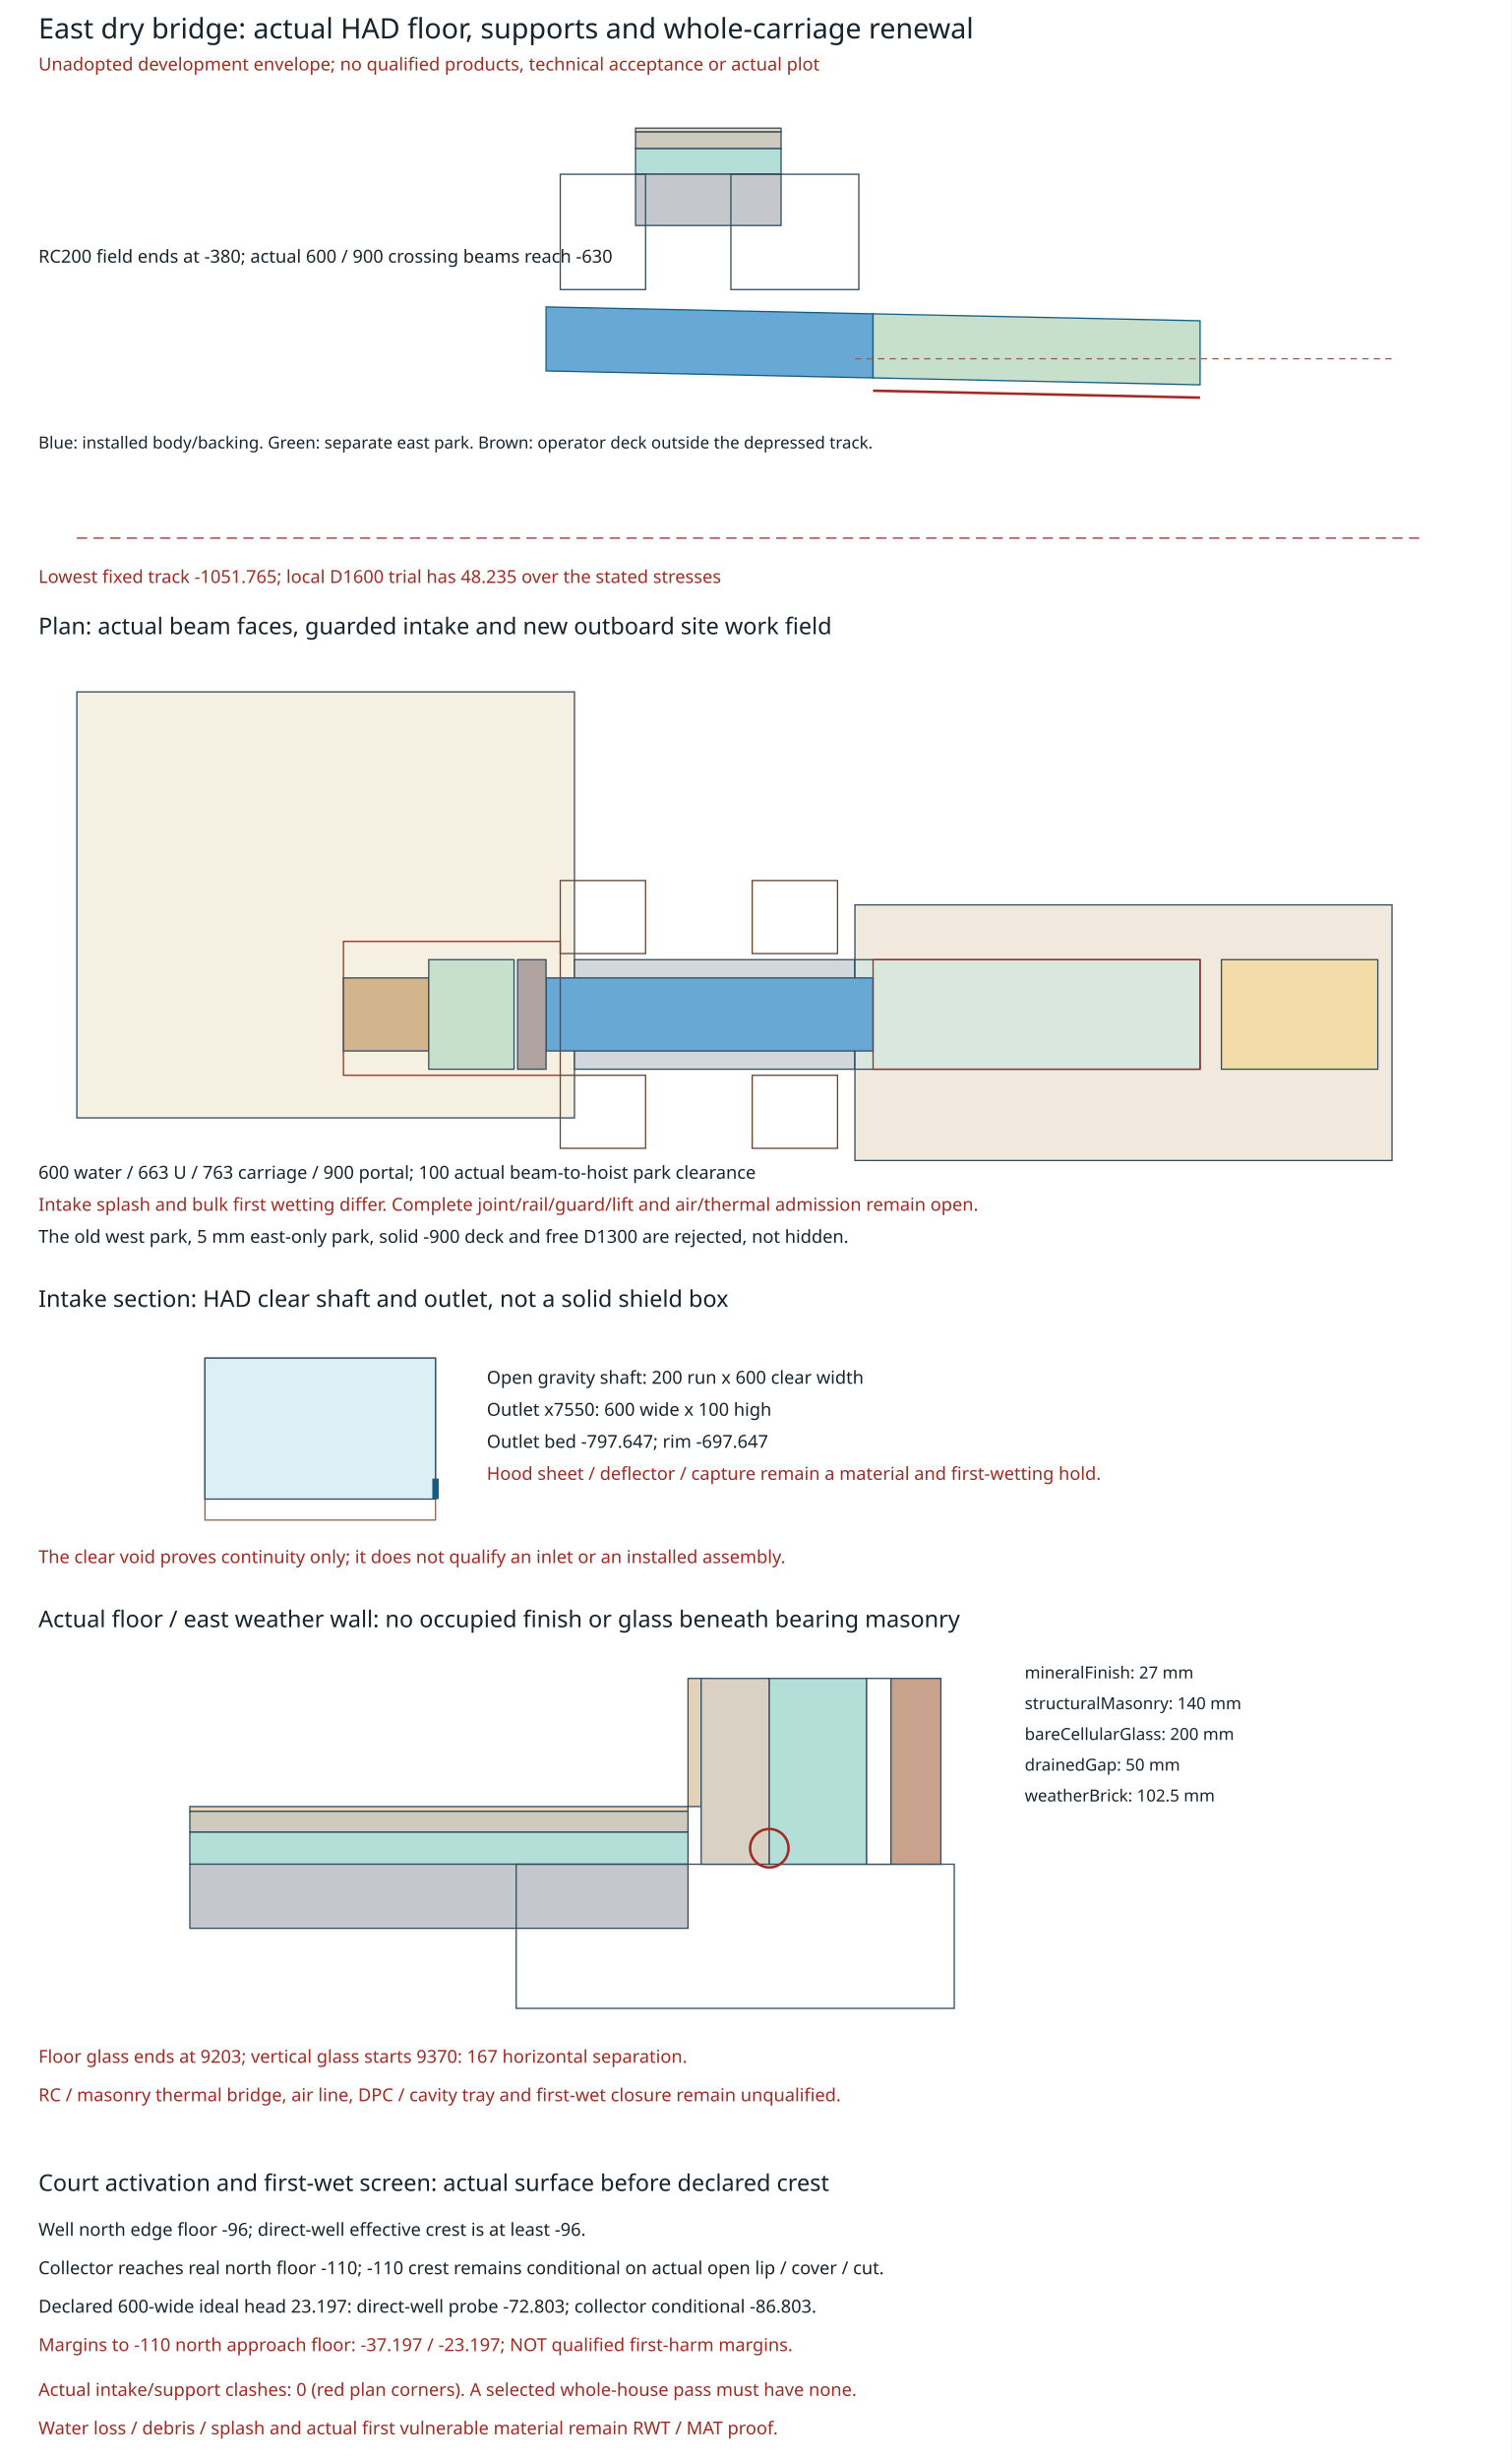
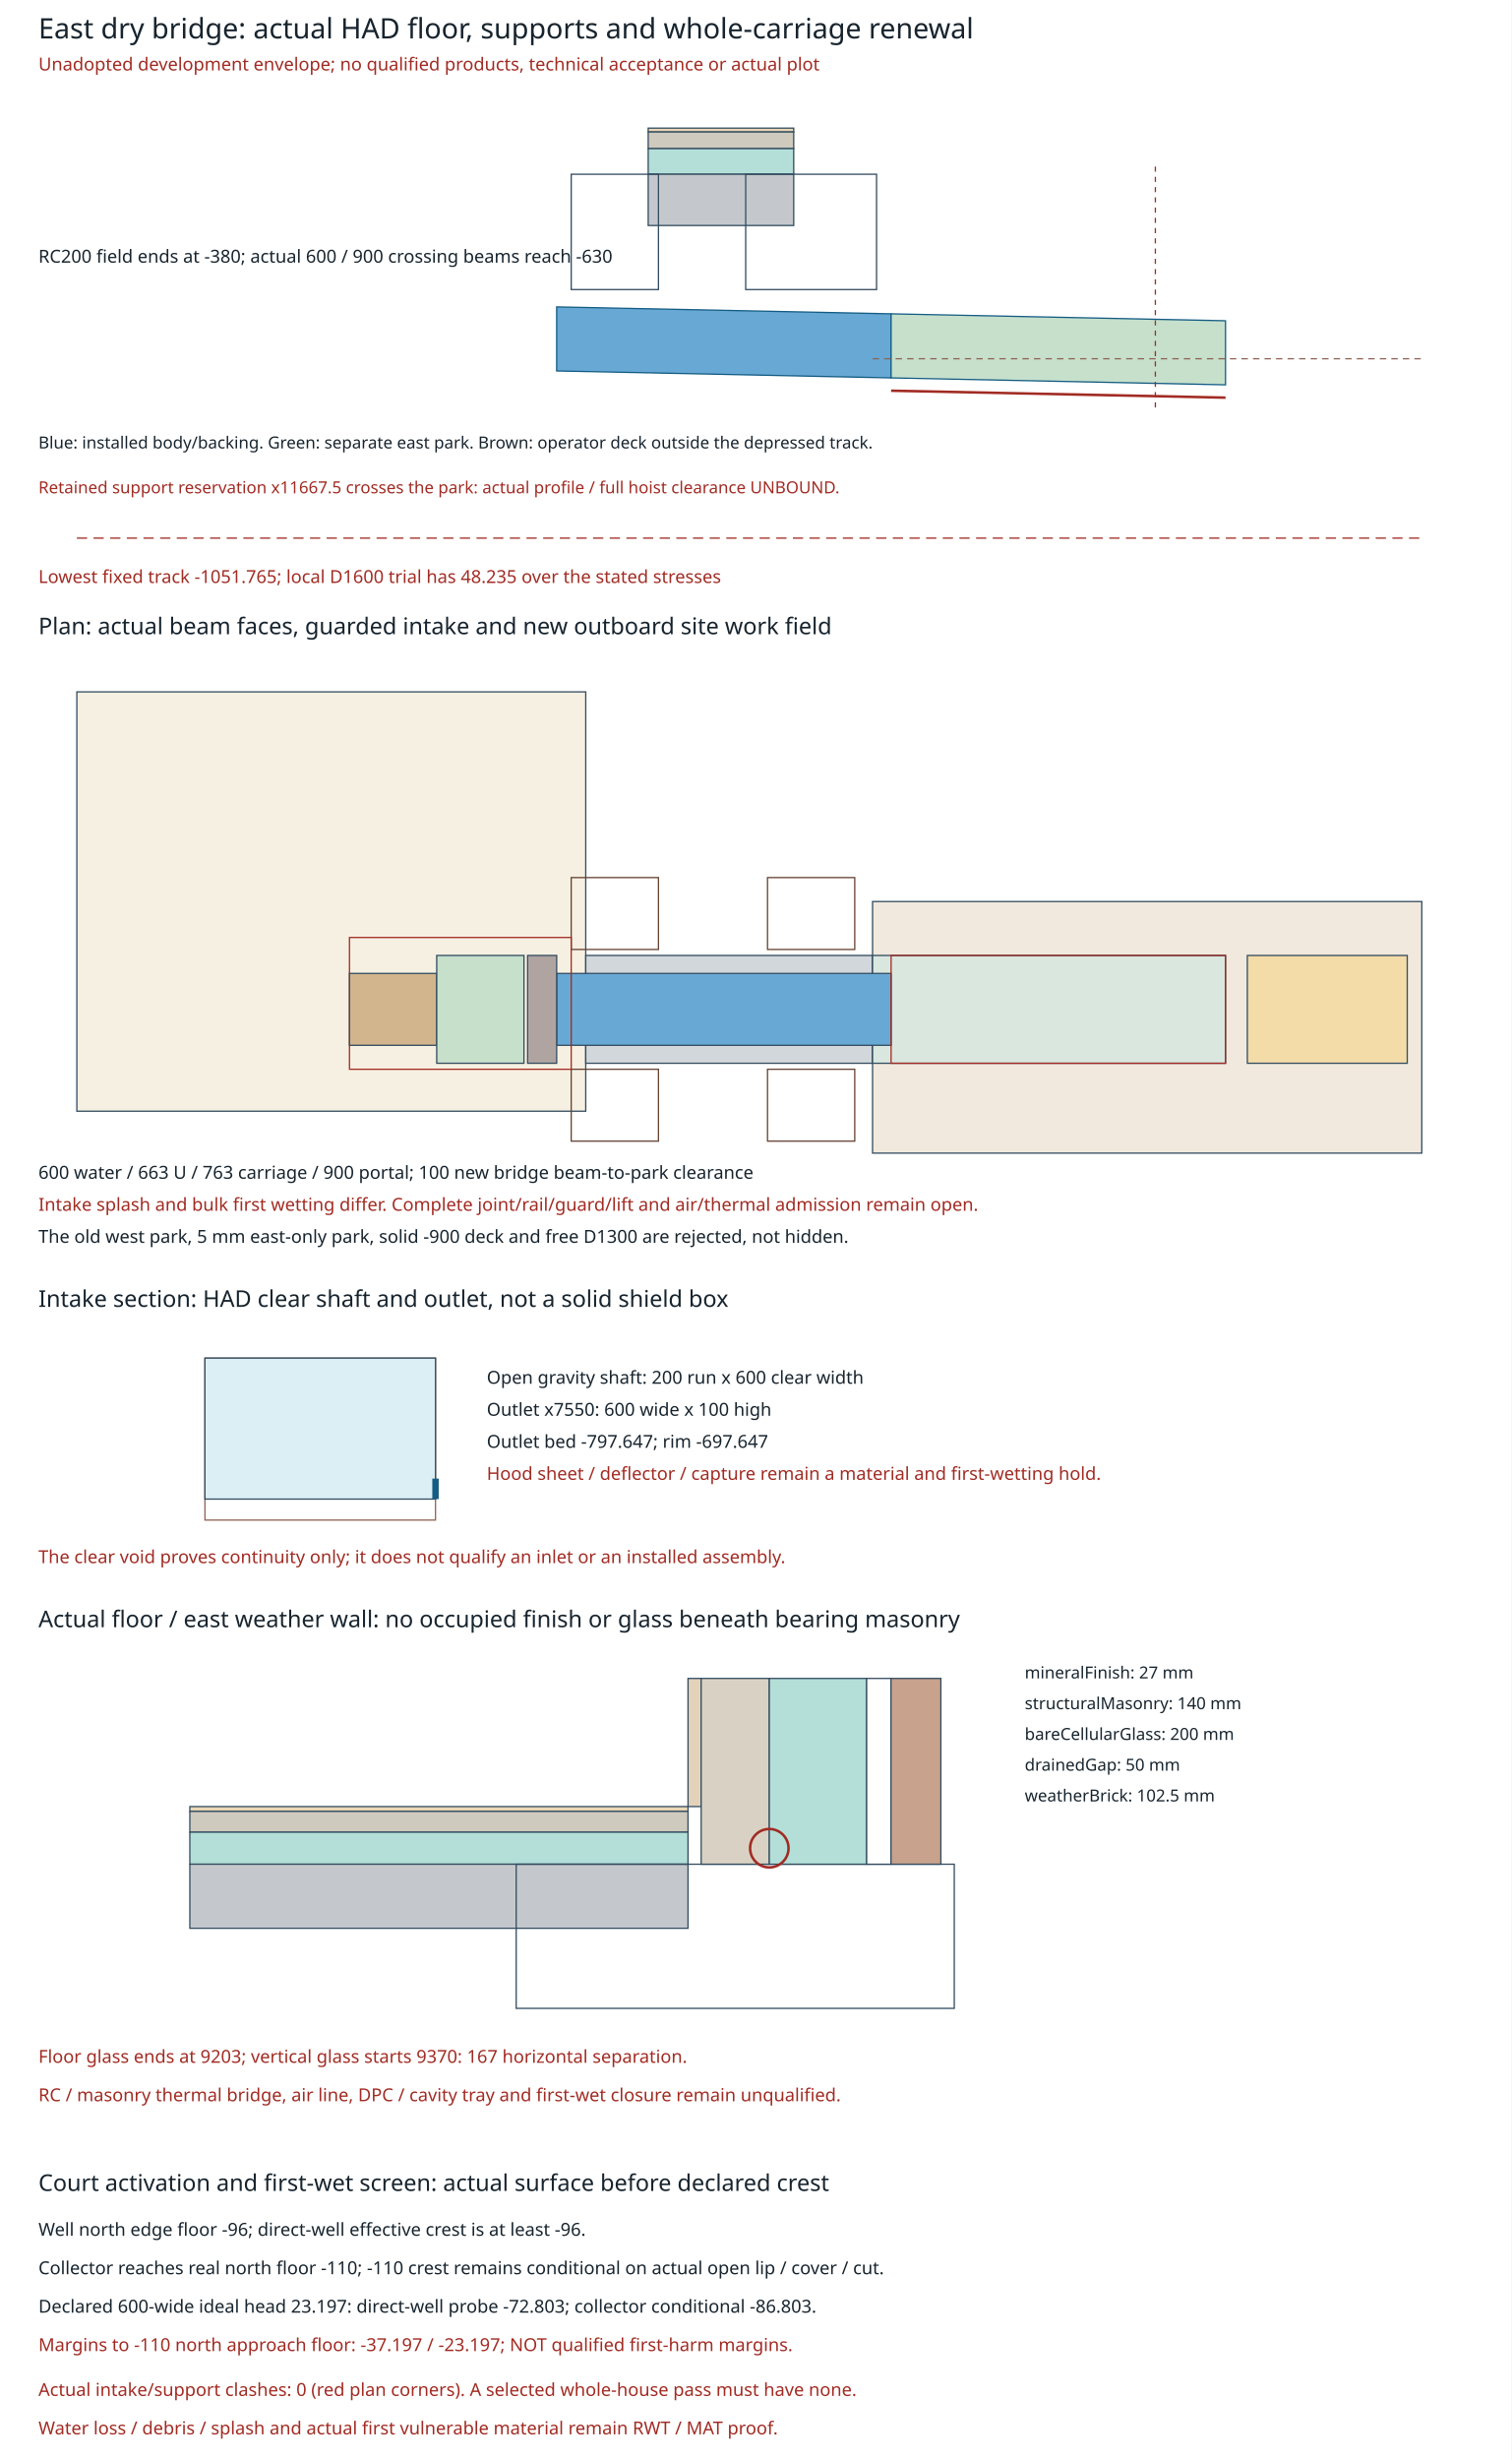
<svg xmlns="http://www.w3.org/2000/svg" width="1180" height="1920" viewBox="0 0 1180 1920">
  <rect width="100%" height="100%" fill="white" />
  <g font-family="sans-serif" font-size="14" fill="#17242e">
    <text x="30" y="30" font-size="22" fill="#17242e">East dry bridge: actual HAD floor, supports and whole-carriage renewal</text>
    <text x="30" y="55" font-size="14" fill="#a12b23">Unadopted development envelope; no qualified products, technical acceptance or actual plot</text>
-     <rect x="496.175" y="100.0" width="113.609" height="3.0" fill="#e9d6b5" stroke="#334c60" />
-     <rect x="496.175" y="103.0" width="113.609" height="13.0" fill="#cecabd" stroke="#334c60" />
-     <rect x="496.175" y="116.0" width="113.609" height="20.0" fill="#b3dfd8" stroke="#334c60" />
-     <rect x="496.175" y="136.0" width="113.609" height="40.0" fill="#c4c8cc" stroke="#334c60" />
-     <rect x="437.4" y="136.0" width="66.6" height="90.0" fill="none" stroke="#334c60" />
-     <rect x="570.6" y="136.0" width="99.9" height="90.0" fill="none" stroke="#334c60" />
+     <rect x="506.051" y="100.0" width="113.609" height="3.0" fill="#e9d6b5" stroke="#334c60" />
+     <rect x="506.051" y="103.0" width="113.609" height="13.0" fill="#cecabd" stroke="#334c60" />
+     <rect x="506.051" y="116.0" width="113.609" height="20.0" fill="#b3dfd8" stroke="#334c60" />
+     <rect x="506.051" y="136.0" width="113.609" height="40.0" fill="#c4c8cc" stroke="#334c60" />
+     <rect x="445.946" y="136.0" width="68.108" height="90.0" fill="none" stroke="#334c60" />
+     <rect x="582.162" y="136.0" width="102.162" height="90.0" fill="none" stroke="#334c60" />
    <text x="30" y="205" font-size="14" fill="#17242e">RC200 field ends at -380; actual 600 / 900 crossing beams reach -630</text>
-     <polygon points="426.3,239.529 681.6,244.941 681.6,294.941 426.3,289.529" fill="#67a8d5" stroke="#145c83" />
-     <polygon points="681.6,244.941 936.9,250.353 936.9,300.353 681.6,294.941" fill="#c6e0cc" stroke="#145c83" />
-     <path d="M667.447 280.0 H1086.75" stroke="#8f6354" stroke-dasharray="5 4" />
-     <path d="M681.6 304.941 L936.9 310.353" stroke="#a12b23" stroke-width="2" />
+     <polygon points="434.595,239.529 695.676,244.941 695.676,294.941 434.595,289.529" fill="#67a8d5" stroke="#145c83" />
+     <polygon points="695.676,244.941 956.757,250.353 956.757,300.353 695.676,294.941" fill="#c6e0cc" stroke="#145c83" />
+     <path d="M681.203 280.0 H1110.0" stroke="#8f6354" stroke-dasharray="5 4" />
+     <path d="M695.676 304.941 L956.757 310.353" stroke="#a12b23" stroke-width="2" />
+     <path d="M901.986 130 V320" stroke="#a12b23" stroke-dasharray="4 4" />
+     <text x="30" y="385" font-size="13" fill="#a12b23">Retained support reservation x11667.5 crosses the park: actual profile / full hoist clearance UNBOUND.</text>
    <text x="30" y="350" font-size="13" fill="#17242e">Blue: installed body/backing. Green: separate east park. Brown: operator deck outside the depressed track.</text>
    <path d="M60 420.0 H1110" stroke="#a12b23" stroke-dasharray="8 5" />
    <text x="30" y="455" font-size="14" fill="#a12b23">Lowest fixed track -1051.765; local D1600 trial has 48.235 over the stated stresses</text>
    <text x="30" y="495" font-size="18" fill="#17242e">Plan: actual beam faces, guarded intake and new outboard site work field</text>
-     <rect x="60.0" y="540.0" width="388.5" height="332.5" fill="#f6f0e2" stroke="#334c60" />
-     <rect x="448.5" y="749.0" width="218.947" height="85.5" fill="#d2d7dc" stroke="#334c60" />
-     <rect x="667.447" y="706.25" width="419.303" height="199.5" fill="#f1e9dd" stroke="#334c60" />
-     <rect x="667.447" y="749.0" width="269.452" height="85.5" fill="#dae7df" stroke="#334c60" />
-     <rect x="426.3" y="763.25" width="255.3" height="57.0" fill="#67a8d5" stroke="#334c60" />
-     <rect x="681.6" y="749.0" width="255.3" height="85.5" fill="none" stroke="#a12b23" />
-     <rect x="953.55" y="749.0" width="122.1" height="85.5" fill="#f3dca8" stroke="#334c60" />
-     <rect x="437.4" y="687.25" width="66.6" height="57.0" fill="none" stroke="#654331" />
-     <rect x="437.4" y="839.25" width="66.6" height="57.0" fill="none" stroke="#654331" />
-     <rect x="587.25" y="687.25" width="66.6" height="57.0" fill="none" stroke="#654331" />
-     <rect x="587.25" y="839.25" width="66.6" height="57.0" fill="none" stroke="#654331" />
-     <rect x="268.125" y="734.75" width="169.275" height="104.5" fill="none" stroke="#a12b23" />
-     <rect x="268.125" y="763.25" width="66.6" height="57.0" fill="#d2b58c" stroke="#334c60" />
-     <rect x="334.725" y="749.0" width="66.6" height="85.5" fill="#c6e0cc" stroke="#334c60" />
-     <rect x="404.1" y="749.0" width="22.2" height="85.5" fill="#b0a4a1" stroke="#334c60" />
-     <text x="30" y="920" font-size="14" fill="#17242e">600 water / 663 U / 763 carriage / 900 portal; 100 actual beam-to-hoist park clearance</text>
+     <rect x="60.0" y="540.0" width="397.297" height="327.273" fill="#f6f0e2" stroke="#334c60" />
+     <rect x="457.297" y="745.714" width="223.905" height="84.156" fill="#d2d7dc" stroke="#334c60" />
+     <rect x="681.203" y="703.636" width="428.797" height="196.364" fill="#f1e9dd" stroke="#334c60" />
+     <rect x="681.203" y="745.714" width="275.554" height="84.156" fill="#dae7df" stroke="#334c60" />
+     <rect x="434.595" y="759.74" width="261.081" height="56.104" fill="#67a8d5" stroke="#334c60" />
+     <rect x="695.676" y="745.714" width="261.081" height="84.156" fill="none" stroke="#a12b23" />
+     <rect x="973.784" y="745.714" width="124.865" height="84.156" fill="#f3dca8" stroke="#334c60" />
+     <rect x="445.946" y="684.935" width="68.108" height="56.104" fill="none" stroke="#654331" />
+     <rect x="445.946" y="834.545" width="68.108" height="56.104" fill="none" stroke="#654331" />
+     <rect x="599.189" y="684.935" width="68.108" height="56.104" fill="none" stroke="#654331" />
+     <rect x="599.189" y="834.545" width="68.108" height="56.104" fill="none" stroke="#654331" />
+     <rect x="272.838" y="731.688" width="173.108" height="102.857" fill="none" stroke="#a12b23" />
+     <rect x="272.838" y="759.74" width="68.108" height="56.104" fill="#d2b58c" stroke="#334c60" />
+     <rect x="340.946" y="745.714" width="68.108" height="84.156" fill="#c6e0cc" stroke="#334c60" />
+     <rect x="411.892" y="745.714" width="22.703" height="84.156" fill="#b0a4a1" stroke="#334c60" />
+     <text x="30" y="920" font-size="14" fill="#17242e">600 water / 663 U / 763 carriage / 900 portal; 100 new bridge beam-to-park clearance</text>
    <text x="30" y="945" font-size="14" fill="#a12b23">Intake splash and bulk first wetting differ. Complete joint/rail/guard/lift and air/thermal admission remain open.</text>
    <text x="30" y="970" font-size="14" fill="#17242e">The old west park, 5 mm east-only park, solid -900 deck and free D1300 are rejected, not hidden.</text>
    <text x="30" y="1020" font-size="18" fill="#17242e">Intake section: HAD clear shaft and outlet, not a solid shield box</text>
    <rect x="160.0" y="1060.0" width="180.0" height="126.4" fill="none" stroke="#8f6354" />
    <rect x="160.0" y="1060.0" width="180.0" height="110.024" fill="#dceff5" stroke="#334c60" />
    <path d="M340.0 1154.024 V1170.024" stroke="#145c83" stroke-width="5" />
    <text x="380" y="1080" font-size="14" fill="#17242e">Open gravity shaft: 200 run x 600 clear width</text>
    <text x="380" y="1105" font-size="14" fill="#17242e">Outlet x7550: 600 wide x 100 high</text>
    <text x="380" y="1130" font-size="14" fill="#17242e">Outlet bed -797.647; rim -697.647</text>
    <text x="380" y="1155" font-size="14" fill="#a12b23">Hood sheet / deflector / capture remain a material and first-wetting hold.</text>
    <text x="30" y="1220" font-size="14" fill="#a12b23">The clear void proves continuity only; it does not qualify an inlet or an installed assembly.</text>
    <text x="30" y="1270" font-size="18" fill="#17242e">Actual floor / east weather wall: no occupied finish or glass beneath bearing masonry</text>
    <rect x="148.21" y="1410.0" width="388.93" height="3.75" fill="#e9d6b5" stroke="#334c60" />
    <rect x="148.21" y="1413.75" width="388.93" height="16.25" fill="#cecabd" stroke="#334c60" />
    <rect x="148.21" y="1430.0" width="388.93" height="25.0" fill="#b3dfd8" stroke="#334c60" />
    <rect x="148.21" y="1455.0" width="388.93" height="50.0" fill="#c4c8cc" stroke="#334c60" />
    <rect x="403.0" y="1455.0" width="342.0" height="112.5" fill="none" stroke="#334c60" />
    <rect x="537.14" y="1310.0" width="10.26" height="100.0" fill="#e3d2ba" stroke="#334c60" />
    <text x="800" y="1310" font-size="13" fill="#17242e">mineralFinish: 27 mm</text>
    <rect x="547.4" y="1310.0" width="53.2" height="145.0" fill="#d9d2c4" stroke="#334c60" />
    <text x="800" y="1334" font-size="13" fill="#17242e">structuralMasonry: 140 mm</text>
    <rect x="600.6" y="1310.0" width="76.0" height="145.0" fill="#b3dfd8" stroke="#334c60" />
    <text x="800" y="1358" font-size="13" fill="#17242e">bareCellularGlass: 200 mm</text>
    <rect x="676.6" y="1310.0" width="19.0" height="145.0" fill="white" stroke="#334c60" />
    <text x="800" y="1382" font-size="13" fill="#17242e">drainedGap: 50 mm</text>
    <rect x="695.6" y="1310.0" width="38.95" height="145.0" fill="#c8a28c" stroke="#334c60" />
    <text x="800" y="1406" font-size="13" fill="#17242e">weatherBrick: 102.5 mm</text>
    <circle cx="600.6" cy="1442.5" r="15" fill="none" stroke="#a12b23" stroke-width="2" />
    <text x="30" y="1610" font-size="14" fill="#a12b23">Floor glass ends at 9203; vertical glass starts 9370: 167 horizontal separation.</text>
    <text x="30" y="1640" font-size="14" fill="#a12b23">RC / masonry thermal bridge, air line, DPC / cavity tray and first-wet closure remain unqualified.</text>
    <text x="30" y="1710" font-size="18" fill="#17242e">Court activation and first-wet screen: actual surface before declared crest</text>
    <text x="30" y="1745" font-size="14" fill="#17242e">Well north edge floor -96; direct-well effective crest is at least -96.</text>
    <text x="30" y="1775" font-size="14" fill="#17242e">Collector reaches real north floor -110; -110 crest remains conditional on actual open lip / cover / cut.</text>
    <text x="30" y="1805" font-size="14" fill="#17242e">Declared 600-wide ideal head 23.197: direct-well probe -72.803; collector conditional -86.803.</text>
    <text x="30" y="1835" font-size="14" fill="#a12b23">Margins to -110 north approach floor: -37.197 / -23.197; NOT qualified first-harm margins.</text>
    <text x="30" y="1870" font-size="14" fill="#a12b23">Actual intake/support clashes: 0 (red plan corners). A selected whole-house pass must have none.</text>
    <text x="30" y="1900" font-size="14" fill="#a12b23">Water loss / debris / splash and actual first vulnerable material remain RWT / MAT proof.</text>
  </g>
</svg>
